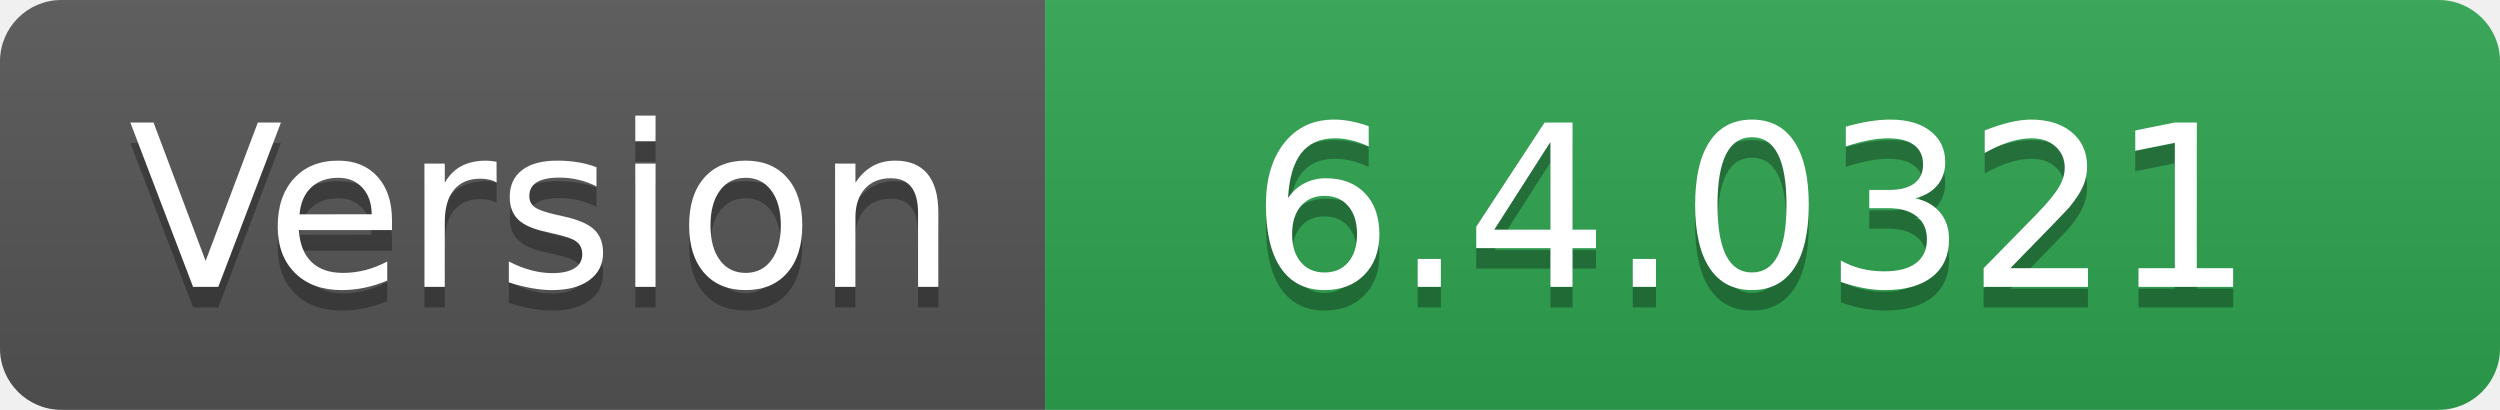
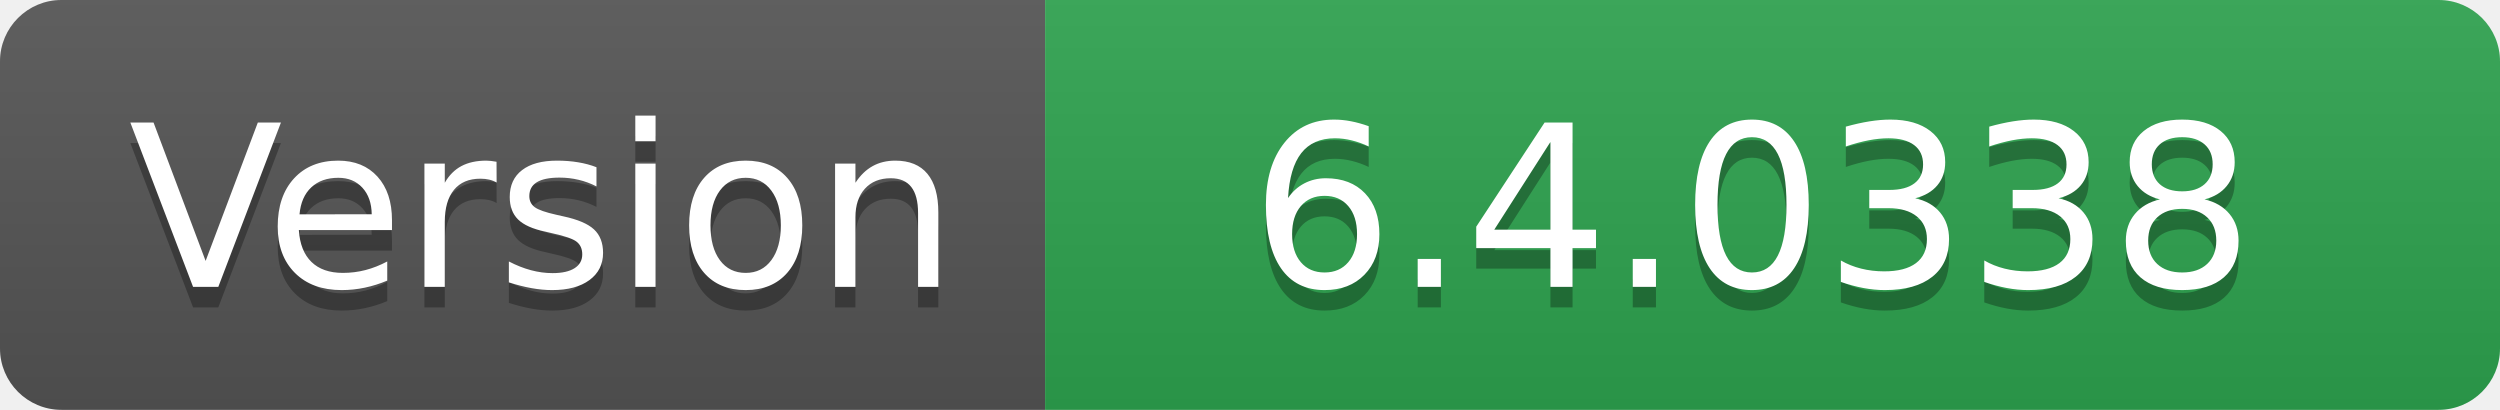
- <svg xmlns="http://www.w3.org/2000/svg" width="122" height="20" role="img" aria-label="Version: 6.4.0321">
+ <svg xmlns="http://www.w3.org/2000/svg" width="122" height="20" role="img" aria-label="Version: 6.4.0338">
  <linearGradient id="s" x2="0" y2="100%">
    <stop offset="0" stop-color="#bbb" stop-opacity=".1" />
    <stop offset="1" stop-opacity=".1" />
  </linearGradient>
  <clipPath id="r">
    <rect width="122" height="20" rx="3" fill="#fff" />
  </clipPath>
  <g clip-path="url(#r)">
    <rect width="51" height="20" fill="#555" />
    <rect x="51" width="71" height="20" fill="#2ea44f" />
    <rect width="122" height="20" fill="url(#s)" />
  </g>
  <g fill="#fff" text-anchor="middle" font-family="Verdana,Geneva,DejaVu Sans,sans-serif" text-rendering="geometricPrecision" font-size="110">
    <text aria-hidden="true" x="265" y="150" fill="#010101" fill-opacity=".3" transform="scale(.1)" textLength="410">Version</text>
    <text x="265" y="140" transform="scale(.1)" fill="#fff" textLength="410">Version</text>
-     <text aria-hidden="true" x="855" y="150" fill="#010101" fill-opacity=".3" transform="scale(.1)" textLength="610">6.4.0321</text>
-     <text x="855" y="140" transform="scale(.1)" fill="#fff" textLength="610">6.4.0321</text>
+     <text aria-hidden="true" x="855" y="150" fill="#010101" fill-opacity=".3" transform="scale(.1)" textLength="610">6.4.0338</text>
+     <text x="855" y="140" transform="scale(.1)" fill="#fff" textLength="610">6.4.0338</text>
  </g>
</svg>
